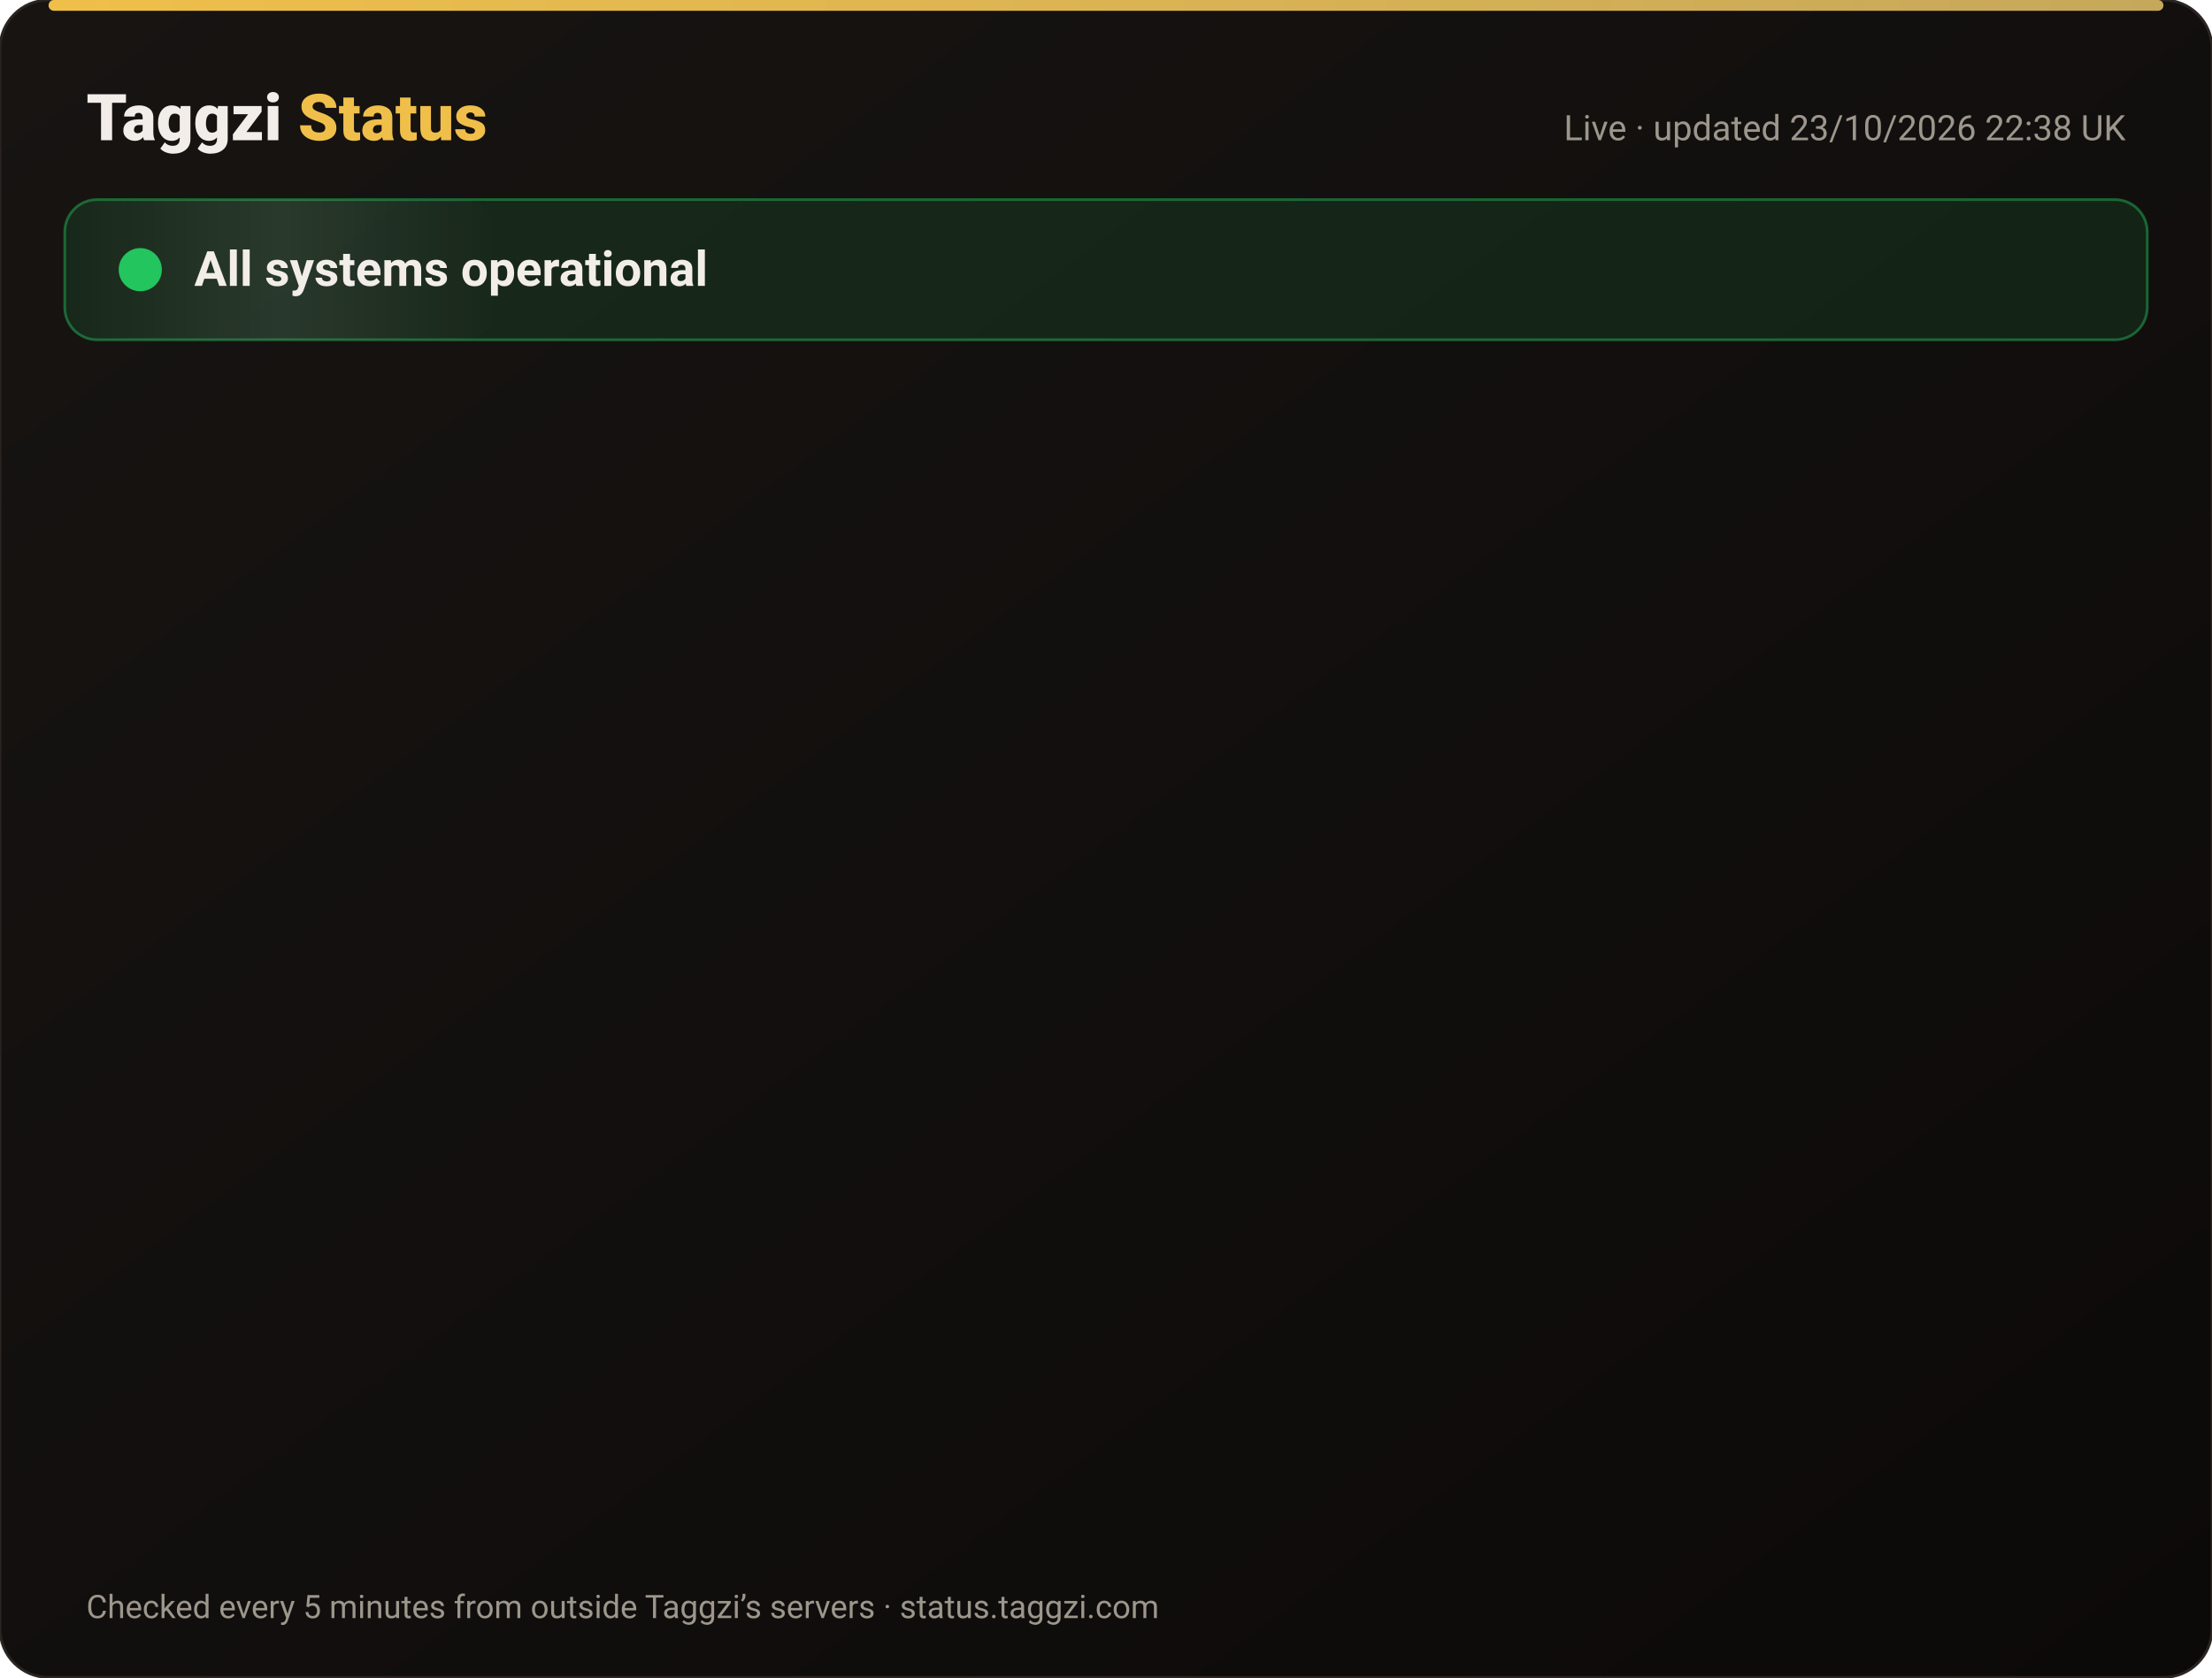
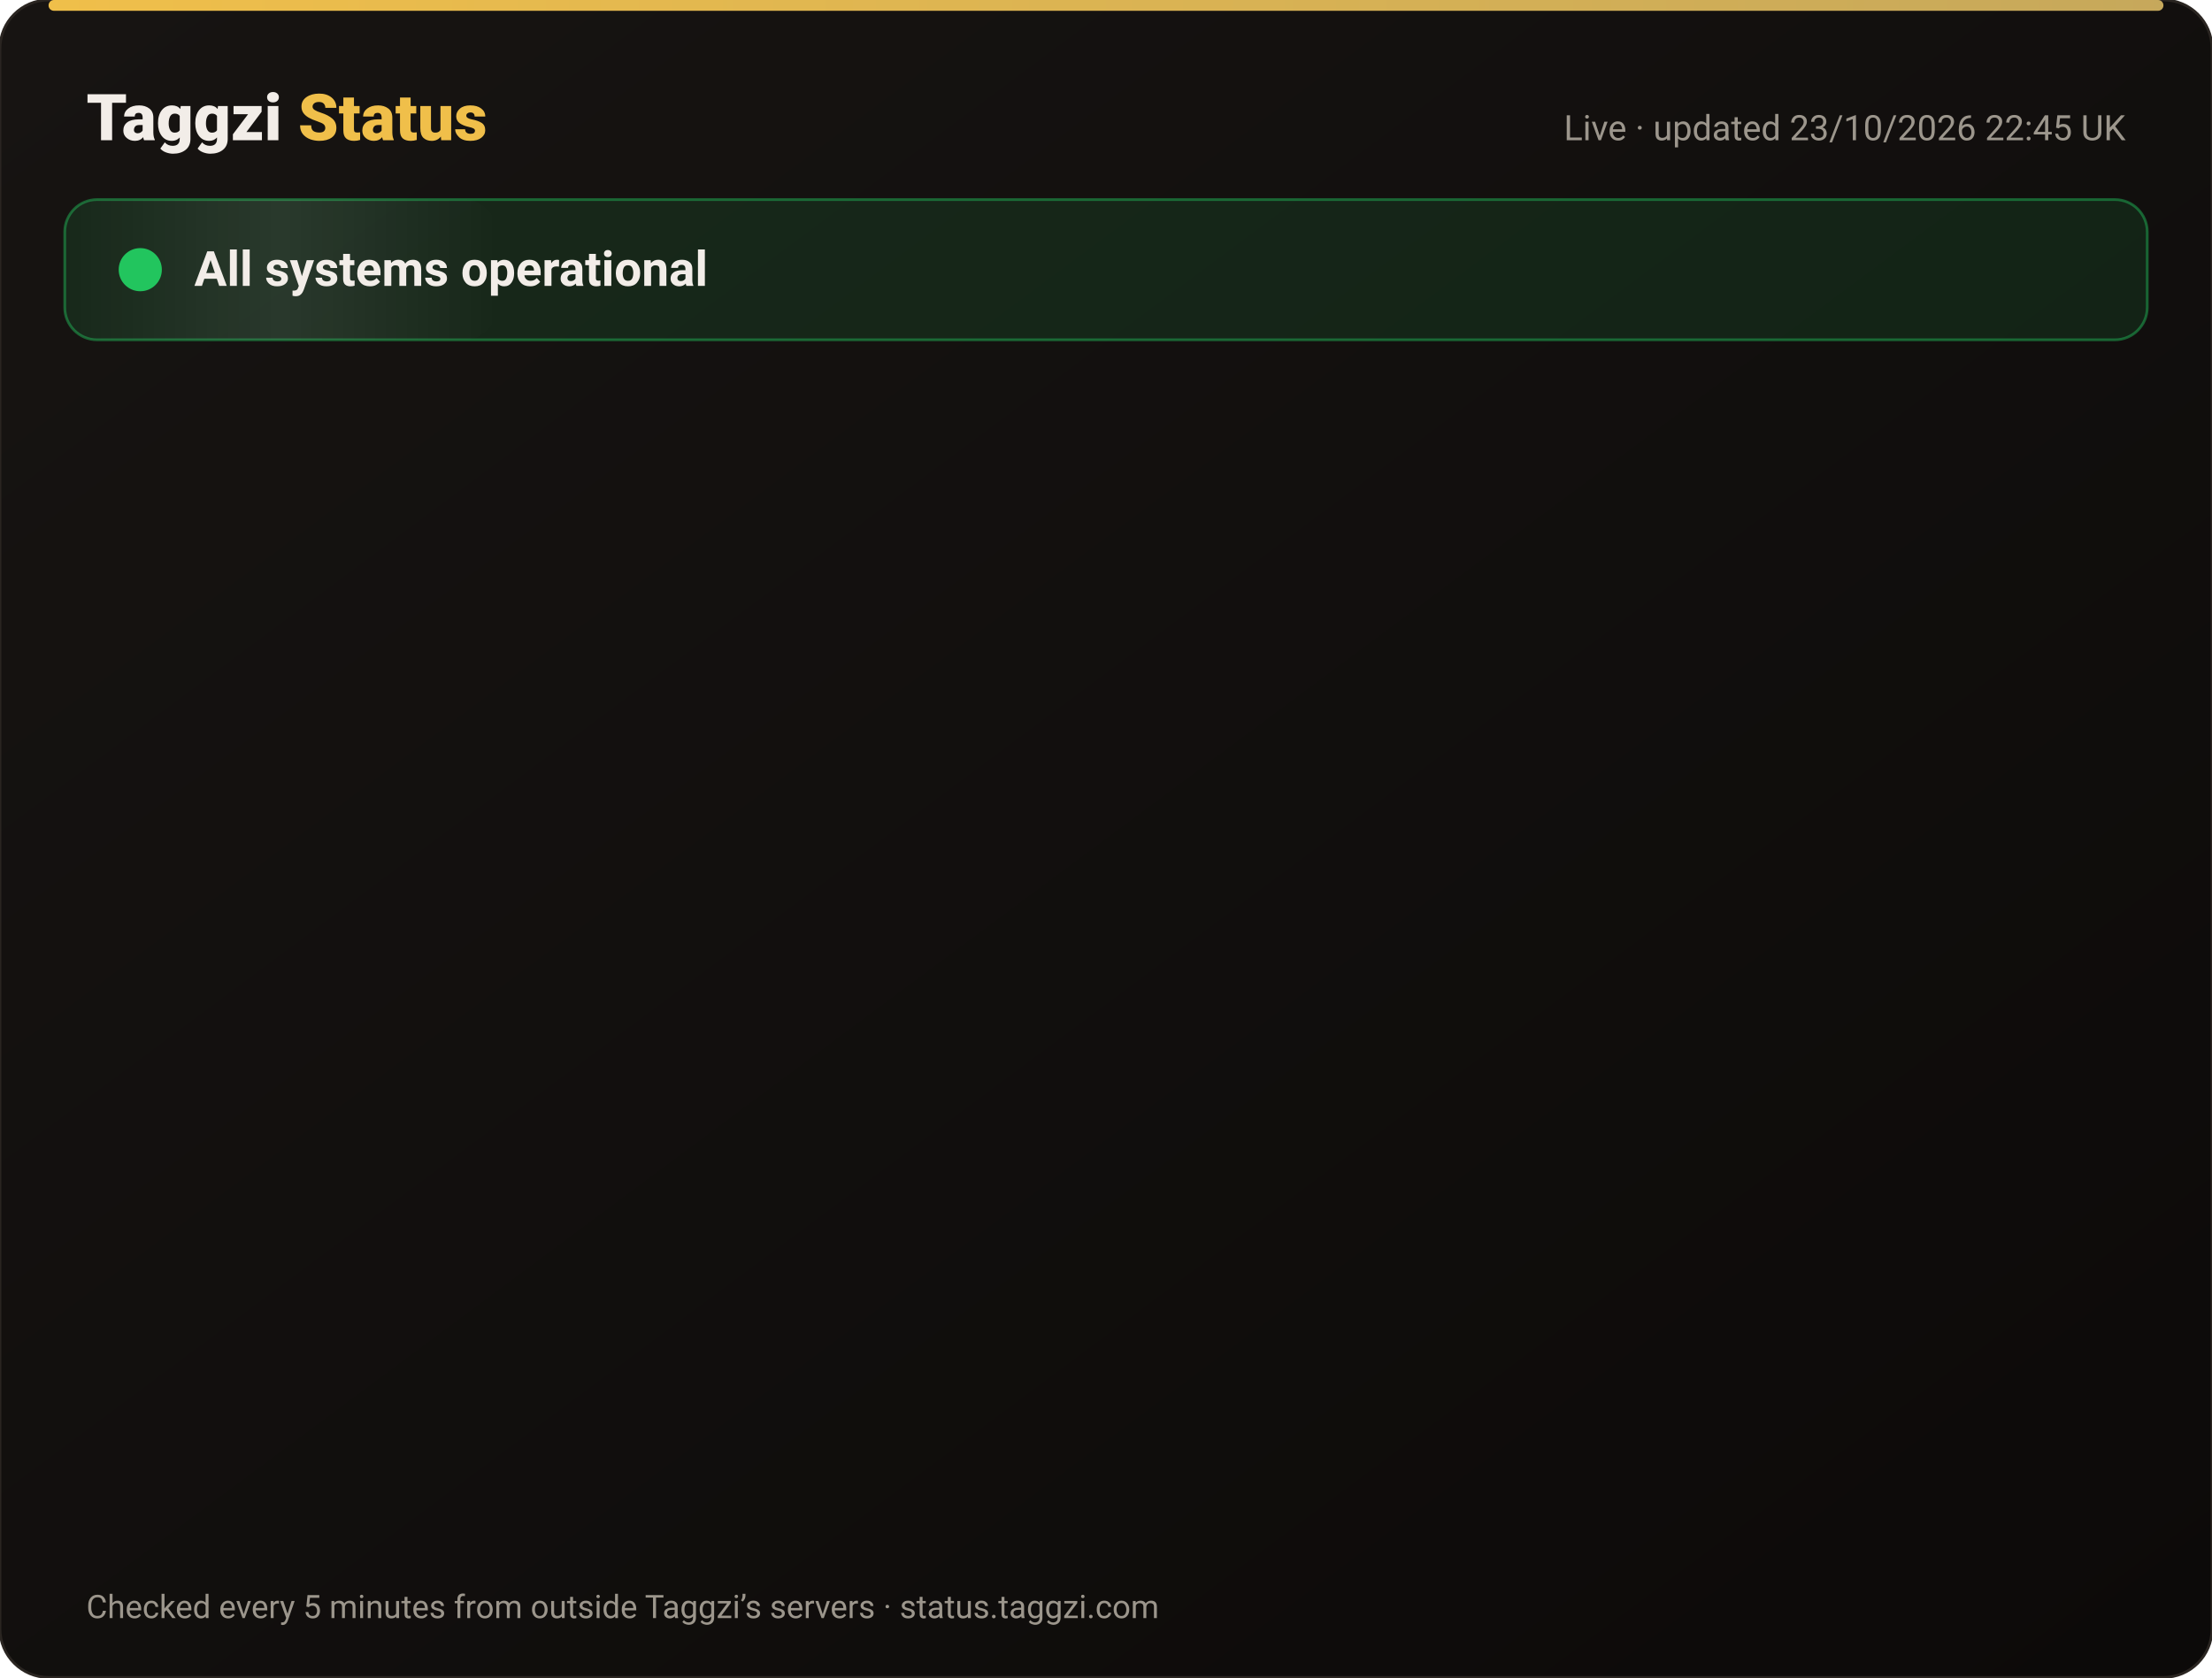
<svg xmlns="http://www.w3.org/2000/svg" width="820" height="622" viewBox="0 0 820 622" font-family="-apple-system,Segoe UI,Roboto,Helvetica,Arial,sans-serif">
  <defs>
    <linearGradient id="bg" x1="0" y1="0" x2="1" y2="1">
      <stop offset="0" stop-color="#171412" />
      <stop offset="1" stop-color="#0C0A09" />
    </linearGradient>
    <linearGradient id="gold" x1="0" x2="1">
      <stop offset="0" stop-color="#F0BF4A" />
      <stop offset="1" stop-color="#c6a85b" />
    </linearGradient>
    <linearGradient id="shine" x1="0" x2="1">
      <stop offset="0" stop-color="#fff" stop-opacity="0" />
      <stop offset=".5" stop-color="#fff" stop-opacity=".08" />
      <stop offset="1" stop-color="#fff" stop-opacity="0" />
    </linearGradient>
  </defs>
  <rect width="820" height="622" rx="18" fill="url(#bg)" stroke="#2a2521" />
  <rect x="18" y="0" width="784" height="4" rx="2" fill="url(#gold)" />
  <text x="32" y="52" font-size="24" font-weight="800" fill="#F2EDE8">Taggzi <tspan fill="#F0BF4A">Status</tspan>
  </text>
-   <text x="788" y="52" font-size="13" fill="#9C968C" text-anchor="end">Live · updated 23/10/2026 22:38 UK</text>
+   <text x="788" y="52" font-size="13" fill="#9C968C" text-anchor="end">Live · updated 23/10/2026 22:45 UK</text>
  <rect x="24" y="74" width="772" height="52" rx="12" fill="#22c55e" fill-opacity=".12" stroke="#22c55e" stroke-opacity=".45" />
  <rect x="24" y="74" width="160" height="52" rx="12" fill="url(#shine)">
    <animate attributeName="x" from="-160" to="820" dur="4s" repeatCount="indefinite" />
  </rect>
  <circle cx="52" cy="100" r="7" fill="#22c55e" />
  <circle cx="52" cy="100" r="7" fill="none" stroke="#22c55e" stroke-width="2">
    <animate attributeName="r" values="7;15;7" dur="2s" repeatCount="indefinite" />
    <animate attributeName="opacity" values=".9;0;.9" dur="2s" repeatCount="indefinite" />
  </circle>
  <text x="72" y="106" font-size="18" font-weight="700" fill="#F2EDE8">All systems operational</text>
  <g opacity="0">
    <animate attributeName="opacity" from="0" to="1" begin="0.00s" dur=".6s" fill="freeze" />
    <line x1="32" y1="188" x2="788" y2="188" stroke="#2a2521" />
    <circle cx="44" cy="166" r="6" fill="#22c55e">
      <animate attributeName="opacity" values="1;.45;1" dur="2.4s" begin="0.00s" repeatCount="indefinite" />
    </circle>
    <text x="62" y="171" font-size="15" font-weight="650" fill="#F2EDE8">Website</text>
    <text x="630" y="171" font-size="13" fill="#9C968C" text-anchor="end">100.00% uptime</text>
    <rect x="648" y="154" width="140" height="24" rx="12" fill="#22c55e" fill-opacity=".14" stroke="#22c55e" stroke-opacity=".5" />
    <text x="718" y="171" font-size="12" font-weight="700" fill="#22c55e" text-anchor="middle">Operational</text>
  </g>
  <g opacity="0">
    <animate attributeName="opacity" from="0" to="1" begin="0.15s" dur=".6s" fill="freeze" />
    <line x1="32" y1="234" x2="788" y2="234" stroke="#2a2521" />
    <circle cx="44" cy="212" r="6" fill="#22c55e">
      <animate attributeName="opacity" values="1;.45;1" dur="2.4s" begin="0.15s" repeatCount="indefinite" />
    </circle>
    <text x="62" y="217" font-size="15" font-weight="650" fill="#F2EDE8">Tag scans</text>
    <text x="630" y="217" font-size="13" fill="#9C968C" text-anchor="end">100.00% uptime</text>
    <rect x="648" y="200" width="140" height="24" rx="12" fill="#22c55e" fill-opacity=".14" stroke="#22c55e" stroke-opacity=".5" />
    <text x="718" y="217" font-size="12" font-weight="700" fill="#22c55e" text-anchor="middle">Operational</text>
  </g>
  <g opacity="0">
    <animate attributeName="opacity" from="0" to="1" begin="0.30s" dur=".6s" fill="freeze" />
    <line x1="32" y1="280" x2="788" y2="280" stroke="#2a2521" />
    <circle cx="44" cy="258" r="6" fill="#22c55e">
      <animate attributeName="opacity" values="1;.45;1" dur="2.4s" begin="0.30s" repeatCount="indefinite" />
    </circle>
    <text x="62" y="263" font-size="15" font-weight="650" fill="#F2EDE8">Manual tag lookup</text>
    <text x="630" y="263" font-size="13" fill="#9C968C" text-anchor="end">100.00% uptime</text>
    <rect x="648" y="246" width="140" height="24" rx="12" fill="#22c55e" fill-opacity=".14" stroke="#22c55e" stroke-opacity=".5" />
    <text x="718" y="263" font-size="12" font-weight="700" fill="#22c55e" text-anchor="middle">Operational</text>
  </g>
  <g opacity="0">
    <animate attributeName="opacity" from="0" to="1" begin="0.45s" dur=".6s" fill="freeze" />
    <line x1="32" y1="326" x2="788" y2="326" stroke="#2a2521" />
    <circle cx="44" cy="304" r="6" fill="#22c55e">
      <animate attributeName="opacity" values="1;.45;1" dur="2.4s" begin="0.45s" repeatCount="indefinite" />
    </circle>
    <text x="62" y="309" font-size="15" font-weight="650" fill="#F2EDE8">App &amp; login</text>
    <text x="630" y="309" font-size="13" fill="#9C968C" text-anchor="end">100.00% uptime</text>
    <rect x="648" y="292" width="140" height="24" rx="12" fill="#22c55e" fill-opacity=".14" stroke="#22c55e" stroke-opacity=".5" />
    <text x="718" y="309" font-size="12" font-weight="700" fill="#22c55e" text-anchor="middle">Operational</text>
  </g>
  <g opacity="0">
    <animate attributeName="opacity" from="0" to="1" begin="0.60s" dur=".6s" fill="freeze" />
    <line x1="32" y1="372" x2="788" y2="372" stroke="#2a2521" />
    <circle cx="44" cy="350" r="6" fill="#22c55e">
      <animate attributeName="opacity" values="1;.45;1" dur="2.4s" begin="0.60s" repeatCount="indefinite" />
    </circle>
    <text x="62" y="355" font-size="15" font-weight="650" fill="#F2EDE8">Community alerts</text>
    <text x="630" y="355" font-size="13" fill="#9C968C" text-anchor="end">100.00% uptime</text>
    <rect x="648" y="338" width="140" height="24" rx="12" fill="#22c55e" fill-opacity=".14" stroke="#22c55e" stroke-opacity=".5" />
    <text x="718" y="355" font-size="12" font-weight="700" fill="#22c55e" text-anchor="middle">Operational</text>
  </g>
  <g opacity="0">
    <animate attributeName="opacity" from="0" to="1" begin="0.75s" dur=".6s" fill="freeze" />
    <line x1="32" y1="418" x2="788" y2="418" stroke="#2a2521" />
    <circle cx="44" cy="396" r="6" fill="#22c55e">
      <animate attributeName="opacity" values="1;.45;1" dur="2.4s" begin="0.75s" repeatCount="indefinite" />
    </circle>
    <text x="62" y="401" font-size="15" font-weight="650" fill="#F2EDE8">Private calling</text>
    <text x="630" y="401" font-size="13" fill="#9C968C" text-anchor="end">100.00% uptime</text>
    <rect x="648" y="384" width="140" height="24" rx="12" fill="#22c55e" fill-opacity=".14" stroke="#22c55e" stroke-opacity=".5" />
    <text x="718" y="401" font-size="12" font-weight="700" fill="#22c55e" text-anchor="middle">Operational</text>
  </g>
  <g opacity="0">
    <animate attributeName="opacity" from="0" to="1" begin="0.90s" dur=".6s" fill="freeze" />
    <line x1="32" y1="464" x2="788" y2="464" stroke="#2a2521" />
    <circle cx="44" cy="442" r="6" fill="#22c55e">
      <animate attributeName="opacity" values="1;.45;1" dur="2.4s" begin="0.90s" repeatCount="indefinite" />
    </circle>
    <text x="62" y="447" font-size="15" font-weight="650" fill="#F2EDE8">Payments</text>
    <text x="630" y="447" font-size="13" fill="#9C968C" text-anchor="end">99.99% uptime</text>
    <rect x="648" y="430" width="140" height="24" rx="12" fill="#22c55e" fill-opacity=".14" stroke="#22c55e" stroke-opacity=".5" />
    <text x="718" y="447" font-size="12" font-weight="700" fill="#22c55e" text-anchor="middle">Operational</text>
  </g>
  <g opacity="0">
    <animate attributeName="opacity" from="0" to="1" begin="1.05s" dur=".6s" fill="freeze" />
    <line x1="32" y1="510" x2="788" y2="510" stroke="#2a2521" />
    <circle cx="44" cy="488" r="6" fill="#22c55e">
      <animate attributeName="opacity" values="1;.45;1" dur="2.4s" begin="1.05s" repeatCount="indefinite" />
    </circle>
    <text x="62" y="493" font-size="15" font-weight="650" fill="#F2EDE8">Email &amp; support</text>
    <text x="630" y="493" font-size="13" fill="#9C968C" text-anchor="end">100.00% uptime</text>
    <rect x="648" y="476" width="140" height="24" rx="12" fill="#22c55e" fill-opacity=".14" stroke="#22c55e" stroke-opacity=".5" />
    <text x="718" y="493" font-size="12" font-weight="700" fill="#22c55e" text-anchor="middle">Operational</text>
  </g>
  <g opacity="0">
    <animate attributeName="opacity" from="0" to="1" begin="1.20s" dur=".6s" fill="freeze" />
    <line x1="32" y1="556" x2="788" y2="556" stroke="#2a2521" />
    <circle cx="44" cy="534" r="6" fill="#22c55e">
      <animate attributeName="opacity" values="1;.45;1" dur="2.4s" begin="1.20s" repeatCount="indefinite" />
    </circle>
    <text x="62" y="539" font-size="15" font-weight="650" fill="#F2EDE8">Secure connection (SSL)</text>
    <text x="630" y="539" font-size="13" fill="#9C968C" text-anchor="end">100.00% uptime</text>
    <rect x="648" y="522" width="140" height="24" rx="12" fill="#22c55e" fill-opacity=".14" stroke="#22c55e" stroke-opacity=".5" />
    <text x="718" y="539" font-size="12" font-weight="700" fill="#22c55e" text-anchor="middle">Operational</text>
  </g>
  <text x="32" y="600" font-size="12" fill="#9C968C">Checked every 5 minutes from outside Taggzi’s servers · status.taggzi.com</text>
</svg>
